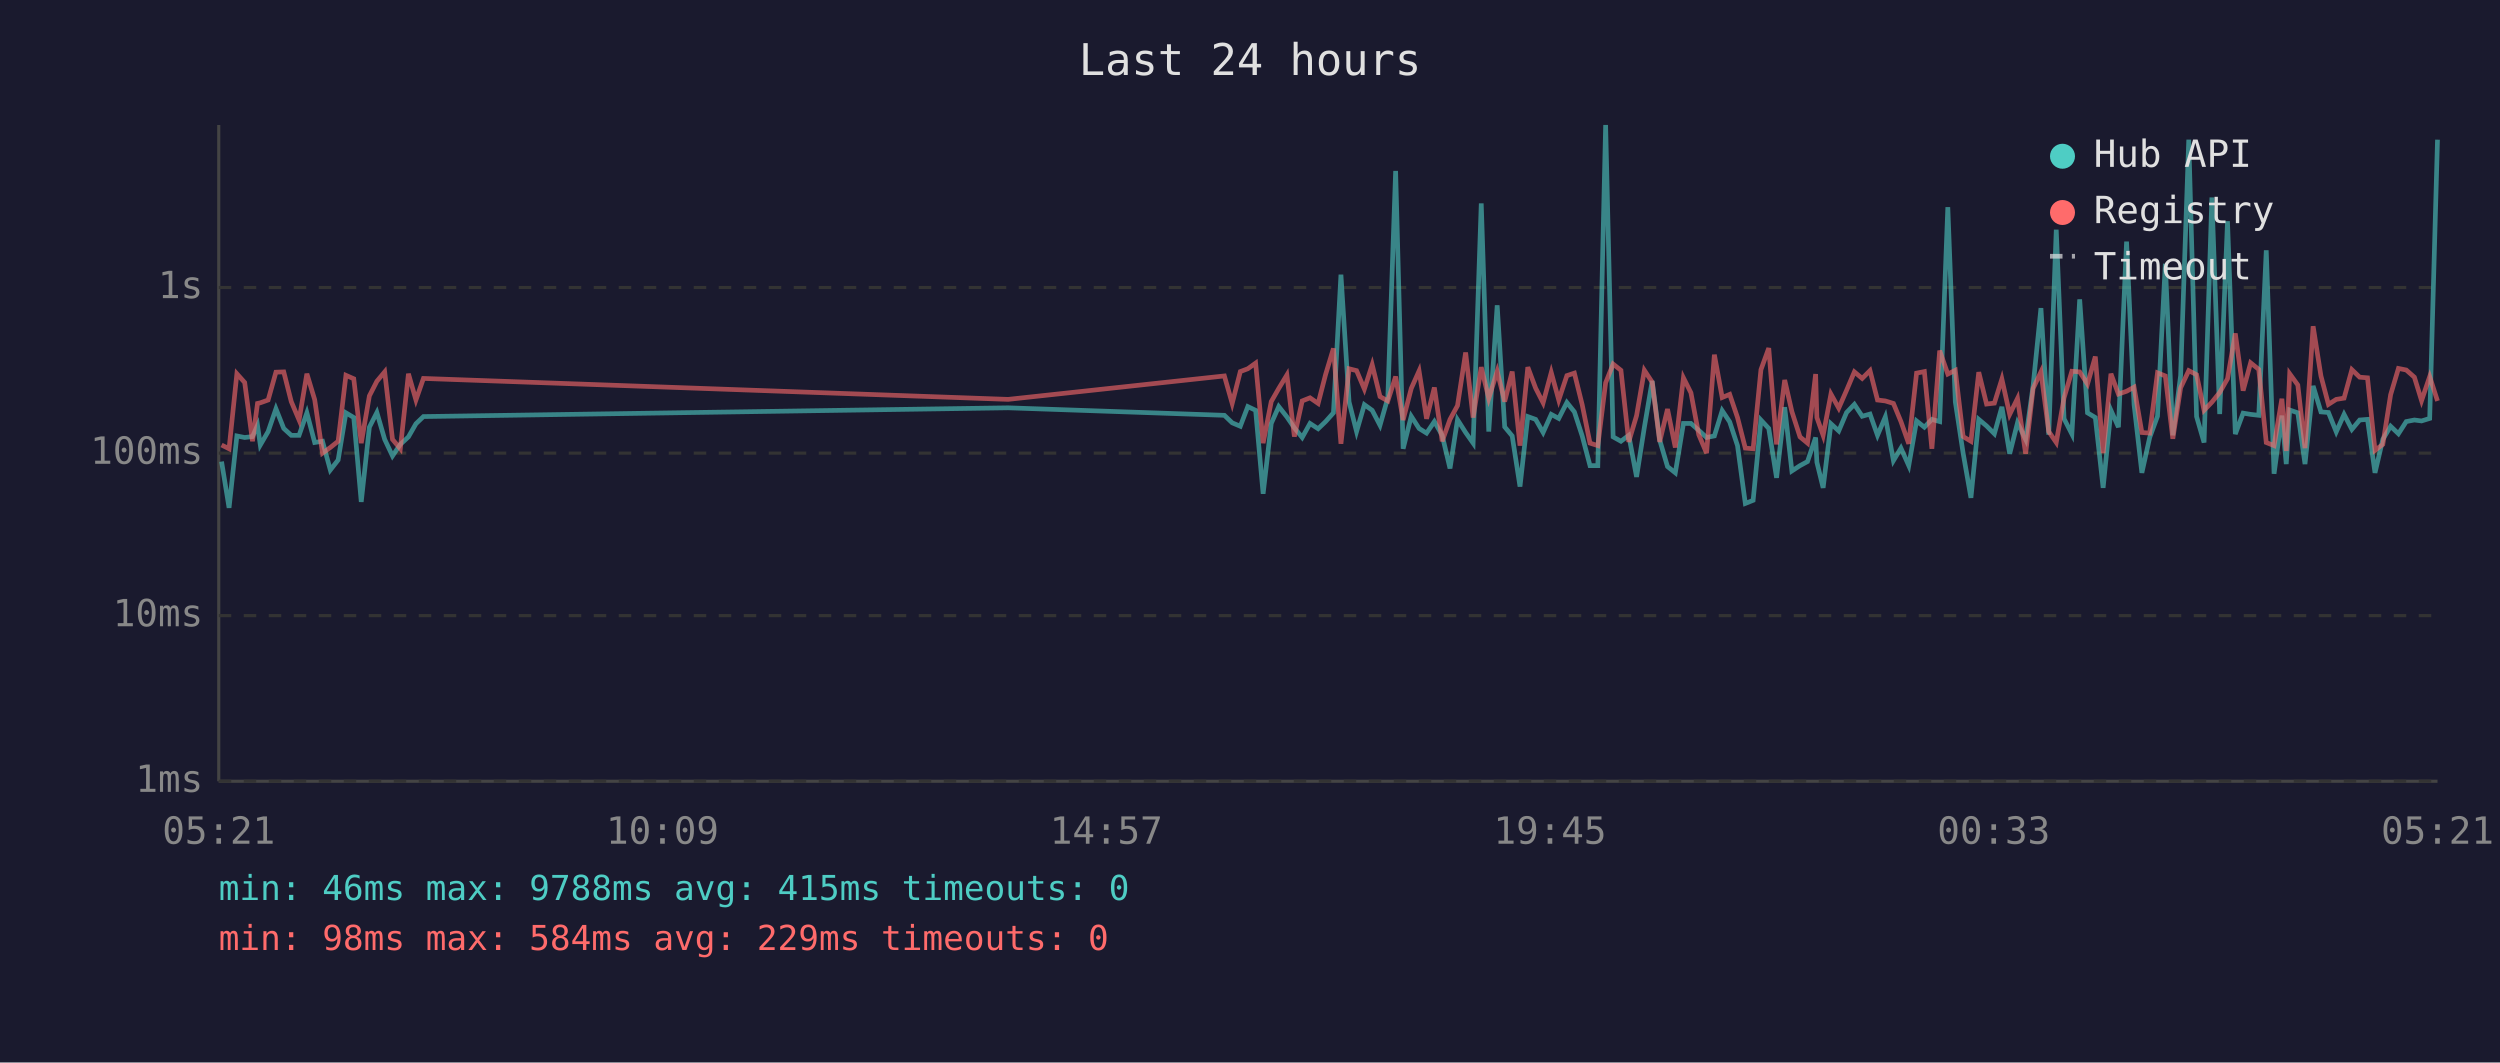
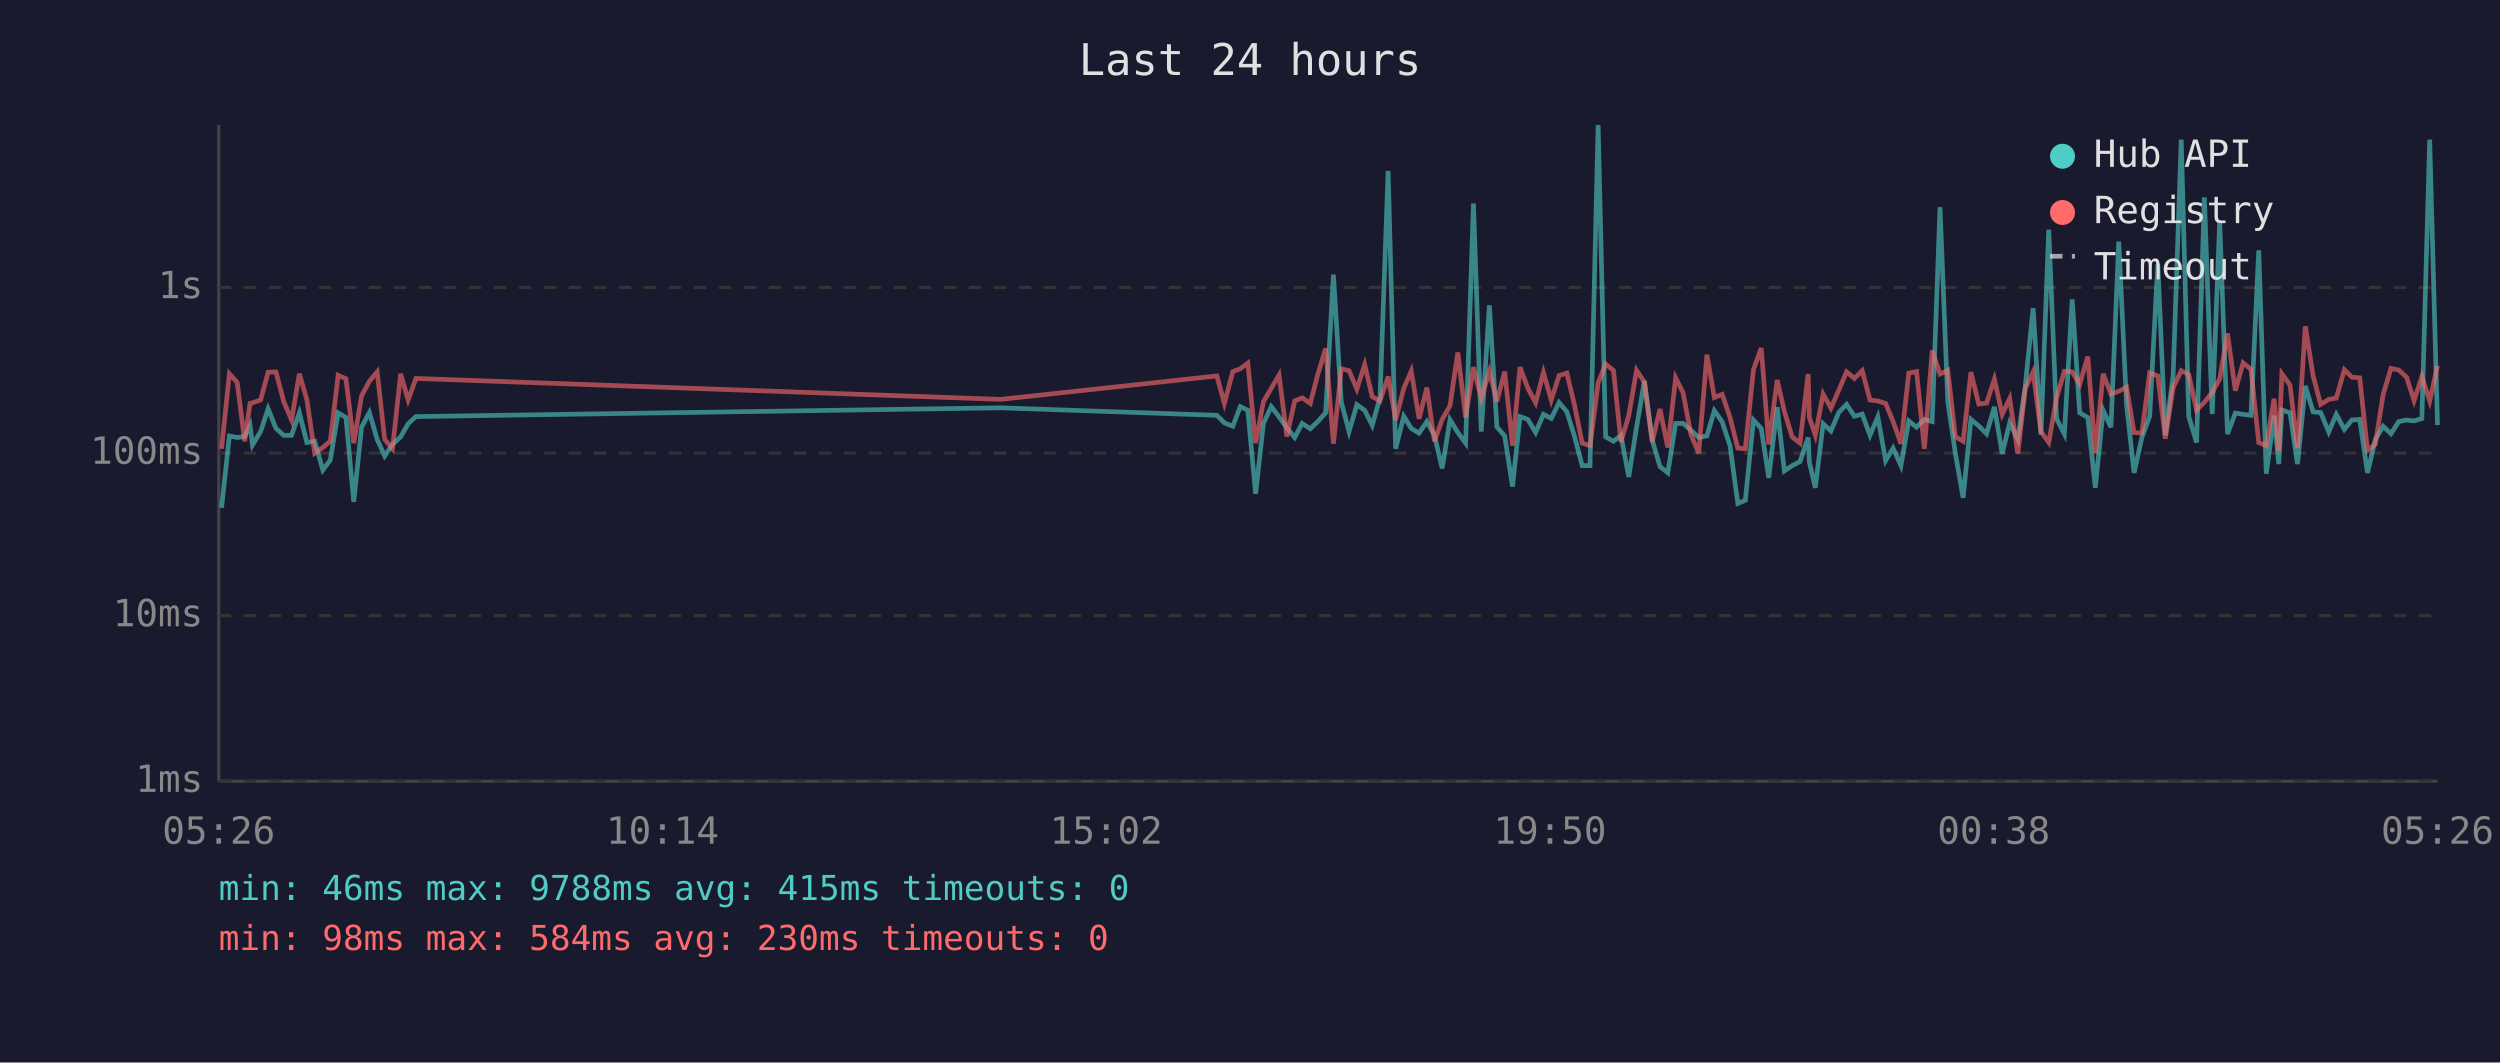
<svg xmlns="http://www.w3.org/2000/svg" viewBox="0 0 800 340" font-family="monospace" font-size="12">
  <rect width="800" height="340" fill="#1a1a2e" />
  <text x="400" y="24" fill="#e0e0e0" font-size="14" text-anchor="middle">Last 24 hours</text>
  <line x1="70" y1="40" x2="70" y2="250" stroke="#444" stroke-width="1" />
  <line x1="70" y1="250" x2="780" y2="250" stroke="#444" stroke-width="1" />
  <line x1="70" y1="250" x2="780" y2="250" stroke="#333" stroke-width="1" stroke-dasharray="4" />
  <text x="65" y="250" fill="#888" text-anchor="end" dominant-baseline="middle">1ms</text>
  <line x1="70" y1="197" x2="780" y2="197" stroke="#333" stroke-width="1" stroke-dasharray="4" />
  <text x="65" y="197" fill="#888" text-anchor="end" dominant-baseline="middle">10ms</text>
  <line x1="70" y1="145" x2="780" y2="145" stroke="#333" stroke-width="1" stroke-dasharray="4" />
  <text x="65" y="145" fill="#888" text-anchor="end" dominant-baseline="middle">100ms</text>
  <line x1="70" y1="92" x2="780" y2="92" stroke="#333" stroke-width="1" stroke-dasharray="4" />
  <text x="65" y="92" fill="#888" text-anchor="end" dominant-baseline="middle">1s</text>
-   <text x="70" y="270" fill="#888" text-anchor="middle">05:21</text>
-   <text x="212" y="270" fill="#888" text-anchor="middle">10:09</text>
-   <text x="354" y="270" fill="#888" text-anchor="middle">14:57</text>
-   <text x="496" y="270" fill="#888" text-anchor="middle">19:45</text>
-   <text x="638" y="270" fill="#888" text-anchor="middle">00:33</text>
-   <text x="780" y="270" fill="#888" text-anchor="middle">05:21</text>
-   <polyline points="70.9,147.7 73.3,162.5 75.8,139.5 78.3,140.0 80.8,139.7 82.4,136.1 83.3,142.4 85.8,138.1 88.3,130.8 90.8,137.1 93.2,139.3 95.7,139.3 98.2,132.1 100.7,141.6 103.2,141.2 105.7,150.4 108.2,147.2 110.7,132.1 113.2,133.6 115.6,160.6 118.2,136.7 120.6,132.0 123.1,140.6 125.6,145.9 128.1,142.2 130.7,139.8 133.1,135.6 135.5,133.3 322.6,130.5 391.8,132.9 394.3,135.3 396.9,136.4 399.3,130.1 401.8,131.3 404.2,158.0 406.8,135.5 409.2,130.1 411.8,133.4 414.2,136.9 416.7,140.0 419.2,135.5 421.8,137.2 424.2,134.9 426.7,132.1 429.1,87.9 431.7,128.6 434.1,138.1 436.6,129.5 439.1,131.3 441.6,136.1 444.1,127.3 446.6,54.7 449.0,143.6 451.6,133.2 454.1,137.1 456.5,138.6 459.0,134.9 461.5,139.3 464.0,149.9 466.4,134.3 469.0,138.4 471.4,141.8 474.0,65.1 476.4,138.1 479.1,97.7 481.5,136.6 483.9,139.5 486.4,155.7 488.9,133.3 491.4,134.2 493.8,138.4 496.4,132.6 498.8,133.9 501.4,128.8 503.8,131.8 506.3,139.5 508.8,149.0 511.3,149.0 513.8,40.0 516.2,139.8 518.7,141.2 521.2,139.3 523.7,152.6 526.2,136.7 528.7,121.9 531.1,140.8 533.6,149.3 536.1,151.3 538.7,135.5 541.1,135.5 543.6,137.7 546.1,140.0 548.6,139.5 551.1,131.4 553.5,135.0 556.0,142.6 558.5,161.1 561.0,160.1 563.5,134.4 566.0,137.1 568.5,152.9 571.1,130.3 573.4,150.7 576.0,149.0 578.4,147.7 581.0,140.0 581.4,147.9 583.4,156.1 585.9,135.6 588.4,137.9 590.9,132.0 593.4,129.4 595.9,133.2 598.4,132.5 600.8,139.3 603.3,133.4 605.9,147.4 608.3,143.4 610.8,149.0 613.3,134.7 615.8,136.7 618.2,134.2 620.7,134.9 623.3,66.3 625.7,128.6 628.2,145.0 630.7,159.3 633.2,134.2 635.7,136.3 638.2,138.8 640.6,130.2 643.1,145.2 645.6,135.3 648.2,140.6 650.6,123.4 653.1,98.6 655.6,139.1 658.0,73.5 660.5,134.0 663.0,138.9 665.5,95.8 668.0,132.1 670.5,133.6 673.0,156.1 675.5,131.3 677.9,136.7 680.5,77.3 682.9,129.5 685.4,151.3 687.9,140.0 690.4,133.2 692.9,84.4 695.3,139.3 697.8,120.2 700.4,44.7 702.9,133.3 705.3,141.6 707.8,63.2 710.3,132.5 712.8,70.8 715.3,138.9 717.8,132.2 720.2,132.6 722.8,132.9 725.2,80.1 727.7,151.6 730.2,133.0 731.6,148.5 732.7,131.2 735.3,132.1 737.6,148.5 740.2,123.5 742.7,131.8 745.1,132.0 747.6,138.2 750.1,132.6 752.6,137.4 755.1,134.4 757.6,134.2 760.0,151.3 762.5,140.6 765.0,136.4 767.5,138.8 770.0,134.9 772.6,134.4 774.9,134.7 777.5,133.9 780.0,44.7" fill="none" stroke="#4ecdc4" stroke-width="1.5" opacity="0.6" />
-   <polyline points="70.9,142.4 73.3,143.6 75.8,119.6 78.3,122.4 80.8,141.2 82.4,129.1 83.3,128.9 85.8,128.0 88.3,119.1 90.8,119.0 93.2,128.5 95.7,134.4 98.2,119.6 100.7,127.9 103.2,145.0 105.7,143.2 108.2,141.2 110.7,120.1 113.2,121.2 115.6,141.8 118.2,126.7 120.6,122.0 123.1,119.0 125.6,140.6 128.1,143.6 130.7,119.6 133.1,128.0 135.5,121.1 322.6,127.8 391.8,120.3 394.3,129.1 396.9,118.9 399.3,118.0 401.8,116.2 404.2,141.8 406.8,128.5 409.2,124.3 411.8,120.0 414.2,139.7 416.7,128.3 419.2,127.3 421.8,129.1 424.2,119.8 426.7,111.5 429.1,142.0 431.7,118.0 434.1,118.6 436.6,124.5 439.1,116.7 441.6,126.9 444.1,128.3 446.6,120.5 449.0,134.4 451.6,124.3 454.1,118.7 456.5,134.0 459.0,124.0 461.5,141.2 464.0,134.2 466.4,129.8 469.0,112.8 471.4,133.6 474.0,117.5 476.4,127.5 479.1,118.8 481.5,128.5 483.9,118.9 486.4,142.6 488.9,117.5 491.4,124.2 493.8,128.9 496.4,119.2 498.8,128.0 501.4,120.2 503.8,119.4 506.3,129.5 508.8,141.8 511.3,142.6 513.8,122.5 516.2,116.5 518.7,118.5 521.2,141.4 523.7,133.0 526.2,118.5 528.7,122.3 531.1,141.4 533.6,130.9 536.1,143.2 538.7,120.9 541.1,125.7 543.6,139.1 546.1,145.0 548.6,113.5 551.1,127.2 553.5,126.2 556.0,133.6 558.5,143.4 561.0,143.6 563.5,118.3 566.0,111.4 568.5,142.2 571.1,121.6 573.4,131.7 576.0,139.8 578.4,141.8 581.0,119.7 581.4,133.6 583.4,139.3 585.9,126.1 588.4,130.6 590.9,124.9 593.4,119.0 595.9,121.1 598.4,118.6 600.8,128.0 603.3,128.3 605.9,129.1 608.3,134.9 610.8,142.0 613.3,119.4 615.8,118.9 618.2,143.6 620.7,112.2 623.3,119.7 625.7,118.5 628.2,139.7 630.7,141.2 633.2,119.1 635.7,129.3 638.2,129.0 640.6,121.3 643.1,132.6 645.6,127.5 648.2,145.2 650.6,124.3 653.1,119.0 655.6,138.1 658.0,141.6 660.5,127.3 663.0,118.8 665.5,119.0 668.0,122.9 670.5,114.1 673.0,145.0 675.5,119.6 677.9,126.1 680.5,125.2 682.9,123.9 685.4,138.4 687.9,138.6 690.4,119.3 692.9,120.3 695.3,140.4 697.8,124.1 700.4,118.6 702.9,119.9 705.3,131.3 707.8,128.7 710.3,125.6 712.8,121.2 715.3,106.7 717.8,125.0 720.2,116.1 722.8,118.2 725.2,141.6 727.7,142.6 730.2,127.6 731.6,144.3 732.7,119.6 735.3,123.2 737.6,143.4 740.2,104.4 742.7,120.3 745.1,129.4 747.6,127.8 750.1,127.4 752.6,118.3 755.1,120.7 757.6,120.9 760.0,144.1 762.5,142.2 765.0,126.3 767.5,117.9 770.0,118.4 772.6,120.7 774.9,128.2 777.5,120.5 780.0,128.3" fill="none" stroke="#ff6b6b" stroke-width="1.5" opacity="0.6" />
+   <text x="70" y="270" fill="#888" text-anchor="middle">05:26</text>
+   <text x="212" y="270" fill="#888" text-anchor="middle">10:14</text>
+   <text x="354" y="270" fill="#888" text-anchor="middle">15:02</text>
+   <text x="496" y="270" fill="#888" text-anchor="middle">19:50</text>
+   <text x="638" y="270" fill="#888" text-anchor="middle">00:38</text>
+   <text x="780" y="270" fill="#888" text-anchor="middle">05:26</text>
+   <polyline points="70.9,162.5 73.4,139.5 75.9,140.0 78.3,139.7 80.0,136.1 80.8,142.4 83.4,138.1 85.8,130.8 88.3,137.1 90.8,139.3 93.3,139.3 95.8,132.1 98.2,141.6 100.7,141.2 103.3,150.4 105.7,147.2 108.2,132.1 110.7,133.6 113.2,160.6 115.7,136.7 118.2,132.0 120.7,140.6 123.1,145.9 125.6,142.2 128.2,139.8 130.6,135.6 133.1,133.3 320.2,130.5 389.4,132.9 391.8,135.3 394.5,136.4 396.9,130.1 399.3,131.3 401.8,158.0 404.3,135.5 406.8,130.1 409.3,133.4 411.8,136.9 414.3,140.0 416.7,135.5 419.3,137.2 421.7,134.9 424.2,132.1 426.7,87.9 429.2,128.6 431.7,138.1 434.2,129.5 436.7,131.3 439.1,136.1 441.6,127.3 444.2,54.7 446.6,143.6 449.2,133.2 451.6,137.1 454.1,138.6 456.6,134.9 459.0,139.3 461.5,149.9 464.0,134.3 466.5,138.4 469.0,141.8 471.5,65.1 474.0,138.1 476.6,97.7 479.0,136.6 481.5,139.5 484.0,155.7 486.4,133.3 488.9,134.2 491.4,138.4 493.9,132.6 496.4,133.9 498.9,128.8 501.4,131.8 503.8,139.5 506.3,149.0 508.8,149.0 511.4,40.0 513.8,139.8 516.3,141.2 518.7,139.3 521.2,152.6 523.7,136.7 526.2,121.9 528.7,140.8 531.2,149.3 533.7,151.3 536.2,135.5 538.6,135.5 541.1,137.7 543.6,140.0 546.2,139.5 548.6,131.4 551.1,135.0 553.6,142.6 556.1,161.1 558.5,160.1 561.1,134.4 563.6,137.1 566.0,152.9 568.7,130.3 571.0,150.7 573.5,149.0 576.0,147.7 578.6,140.0 579.0,147.9 580.9,156.1 583.4,135.6 585.9,137.9 588.4,132.0 590.9,129.4 593.4,133.2 595.9,132.5 598.4,139.3 600.9,133.4 603.4,147.4 605.8,143.4 608.3,149.0 610.8,134.7 613.3,136.7 615.8,134.2 618.3,134.9 620.8,66.3 623.3,128.6 625.7,145.0 628.2,159.3 630.7,134.2 633.2,136.3 635.7,138.8 638.2,130.2 640.7,145.2 643.1,135.3 645.7,140.6 648.1,123.4 650.6,98.6 653.1,139.1 655.6,73.5 658.1,134.0 660.6,138.9 663.1,95.8 665.5,132.1 668.1,133.6 670.5,156.1 673.0,131.3 675.5,136.7 678.0,77.3 680.5,129.5 682.9,151.3 685.4,140.0 687.9,133.2 690.5,84.4 692.9,139.3 695.4,120.2 698.0,44.7 700.4,133.3 702.9,141.6 705.4,63.2 707.9,132.5 710.3,70.8 712.8,138.9 715.3,132.2 717.8,132.6 720.3,132.9 722.8,80.1 725.2,151.6 727.7,133.0 729.2,148.5 730.2,131.2 732.8,132.1 735.2,148.5 737.7,123.5 740.2,131.8 742.6,132.0 745.2,138.2 747.6,132.6 750.2,137.4 752.6,134.4 755.1,134.2 757.6,151.3 760.1,140.6 762.6,136.4 765.1,138.8 767.6,134.9 770.1,134.4 772.5,134.7 775.0,133.9 777.5,44.7 780.0,136.0" fill="none" stroke="#4ecdc4" stroke-width="1.5" opacity="0.6" />
+   <polyline points="70.9,143.6 73.4,119.6 75.9,122.4 78.3,141.2 80.0,129.1 80.8,128.9 83.4,128.0 85.8,119.1 88.3,119.0 90.8,128.5 93.3,134.4 95.8,119.6 98.2,127.9 100.7,145.0 103.3,143.2 105.7,141.2 108.2,120.1 110.7,121.2 113.2,141.8 115.7,126.7 118.2,122.0 120.7,119.0 123.1,140.6 125.6,143.6 128.2,119.6 130.6,128.0 133.1,121.1 320.2,127.8 389.4,120.3 391.8,129.1 394.5,118.9 396.9,118.0 399.3,116.2 401.8,141.8 404.3,128.5 406.8,124.3 409.3,120.0 411.8,139.7 414.3,128.3 416.7,127.3 419.3,129.1 421.7,119.8 424.2,111.5 426.7,142.0 429.2,118.0 431.7,118.6 434.2,124.5 436.7,116.7 439.1,126.9 441.6,128.3 444.2,120.5 446.6,134.4 449.2,124.3 451.6,118.7 454.1,134.0 456.6,124.0 459.0,141.2 461.5,134.2 464.0,129.8 466.5,112.8 469.0,133.6 471.5,117.5 474.0,127.5 476.6,118.8 479.0,128.5 481.5,118.9 484.0,142.6 486.4,117.5 488.9,124.2 491.4,128.9 493.9,119.2 496.4,128.0 498.9,120.2 501.4,119.4 503.8,129.5 506.3,141.8 508.8,142.6 511.4,122.5 513.8,116.5 516.3,118.5 518.7,141.4 521.2,133.0 523.7,118.5 526.2,122.3 528.7,141.4 531.2,130.9 533.7,143.2 536.2,120.9 538.6,125.7 541.1,139.1 543.6,145.0 546.2,113.5 548.6,127.2 551.1,126.2 553.6,133.6 556.1,143.4 558.5,143.6 561.1,118.3 563.6,111.4 566.0,142.2 568.7,121.6 571.0,131.7 573.5,139.8 576.0,141.8 578.6,119.7 579.0,133.6 580.9,139.3 583.4,126.1 585.9,130.6 588.4,124.9 590.9,119.0 593.4,121.1 595.9,118.6 598.4,128.0 600.9,128.3 603.4,129.1 605.8,134.9 608.3,142.0 610.8,119.4 613.3,118.9 615.8,143.6 618.3,112.2 620.8,119.7 623.3,118.5 625.7,139.7 628.2,141.2 630.7,119.1 633.2,129.3 635.7,129.0 638.2,121.3 640.7,132.6 643.1,127.5 645.7,145.2 648.1,124.3 650.6,119.0 653.1,138.1 655.6,141.6 658.1,127.3 660.6,118.8 663.1,119.0 665.5,122.9 668.1,114.1 670.5,145.0 673.0,119.6 675.5,126.1 678.0,125.2 680.5,123.9 682.9,138.4 685.4,138.6 687.9,119.3 690.5,120.3 692.9,140.4 695.4,124.1 698.0,118.6 700.4,119.9 702.9,131.3 705.4,128.7 707.9,125.6 710.3,121.2 712.8,106.7 715.3,125.0 717.8,116.1 720.3,118.2 722.8,141.6 725.2,142.6 727.7,127.6 729.2,144.3 730.2,119.6 732.8,123.2 735.2,143.4 737.7,104.4 740.2,120.3 742.6,129.4 745.2,127.8 747.6,127.4 750.2,118.3 752.6,120.7 755.1,120.9 757.6,144.1 760.1,142.2 762.6,126.3 765.1,117.9 767.6,118.4 770.1,120.7 772.5,128.2 775.0,120.5 777.5,128.3 780.0,117.0" fill="none" stroke="#ff6b6b" stroke-width="1.5" opacity="0.6" />
  <circle cx="660" cy="50" r="4" fill="#4ecdc4" />
  <text x="670" y="50" fill="#e0e0e0" dominant-baseline="middle">Hub API</text>
  <circle cx="660" cy="68" r="4" fill="#ff6b6b" />
  <text x="670" y="68" fill="#e0e0e0" dominant-baseline="middle">Registry</text>
  <line x1="656" y1="82" x2="664" y2="82" stroke="#e0e0e0" stroke-width="1.5" stroke-dasharray="4,3" opacity="0.7" />
  <text x="670" y="86" fill="#e0e0e0" dominant-baseline="middle">Timeout</text>
  <text x="70" y="288" fill="#4ecdc4" font-size="11">min: 46ms  max: 9788ms  avg: 415ms  timeouts: 0</text>
-   <text x="70" y="304" fill="#ff6b6b" font-size="11">min: 98ms  max: 584ms  avg: 229ms  timeouts: 0</text>
+   <text x="70" y="304" fill="#ff6b6b" font-size="11">min: 98ms  max: 584ms  avg: 230ms  timeouts: 0</text>
</svg>
